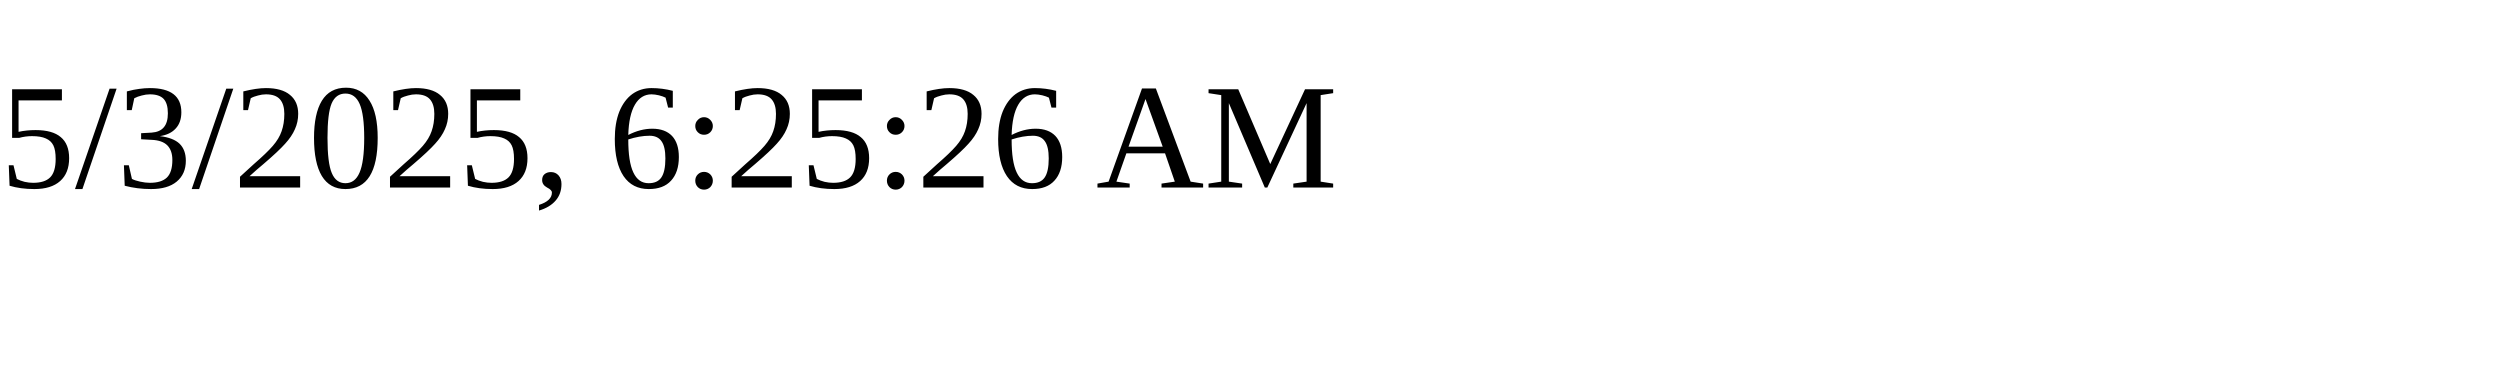
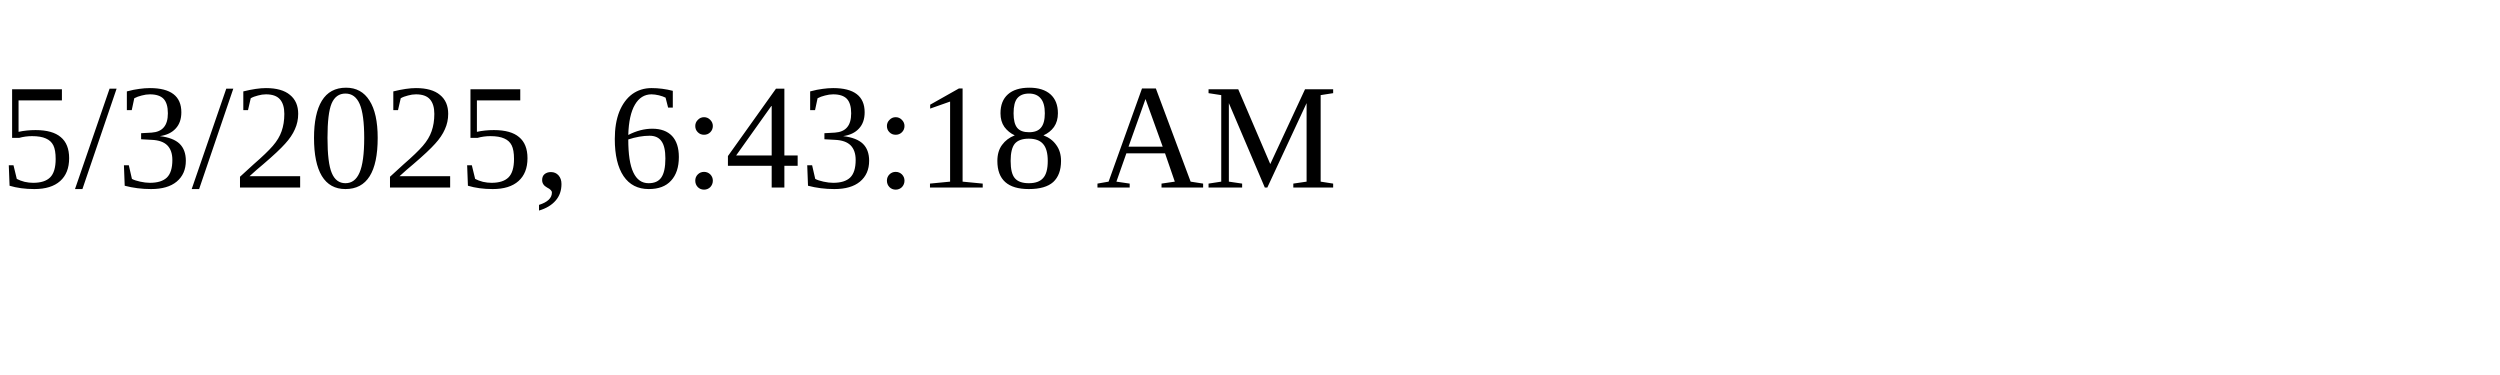
<svg xmlns="http://www.w3.org/2000/svg" height="30" width="200">
-   <text x="0" y="15">5/3/2025, 6:25:26 AM</text>
+   <text x="0" y="15">5/3/2025, 6:43:18 AM</text>
</svg>
